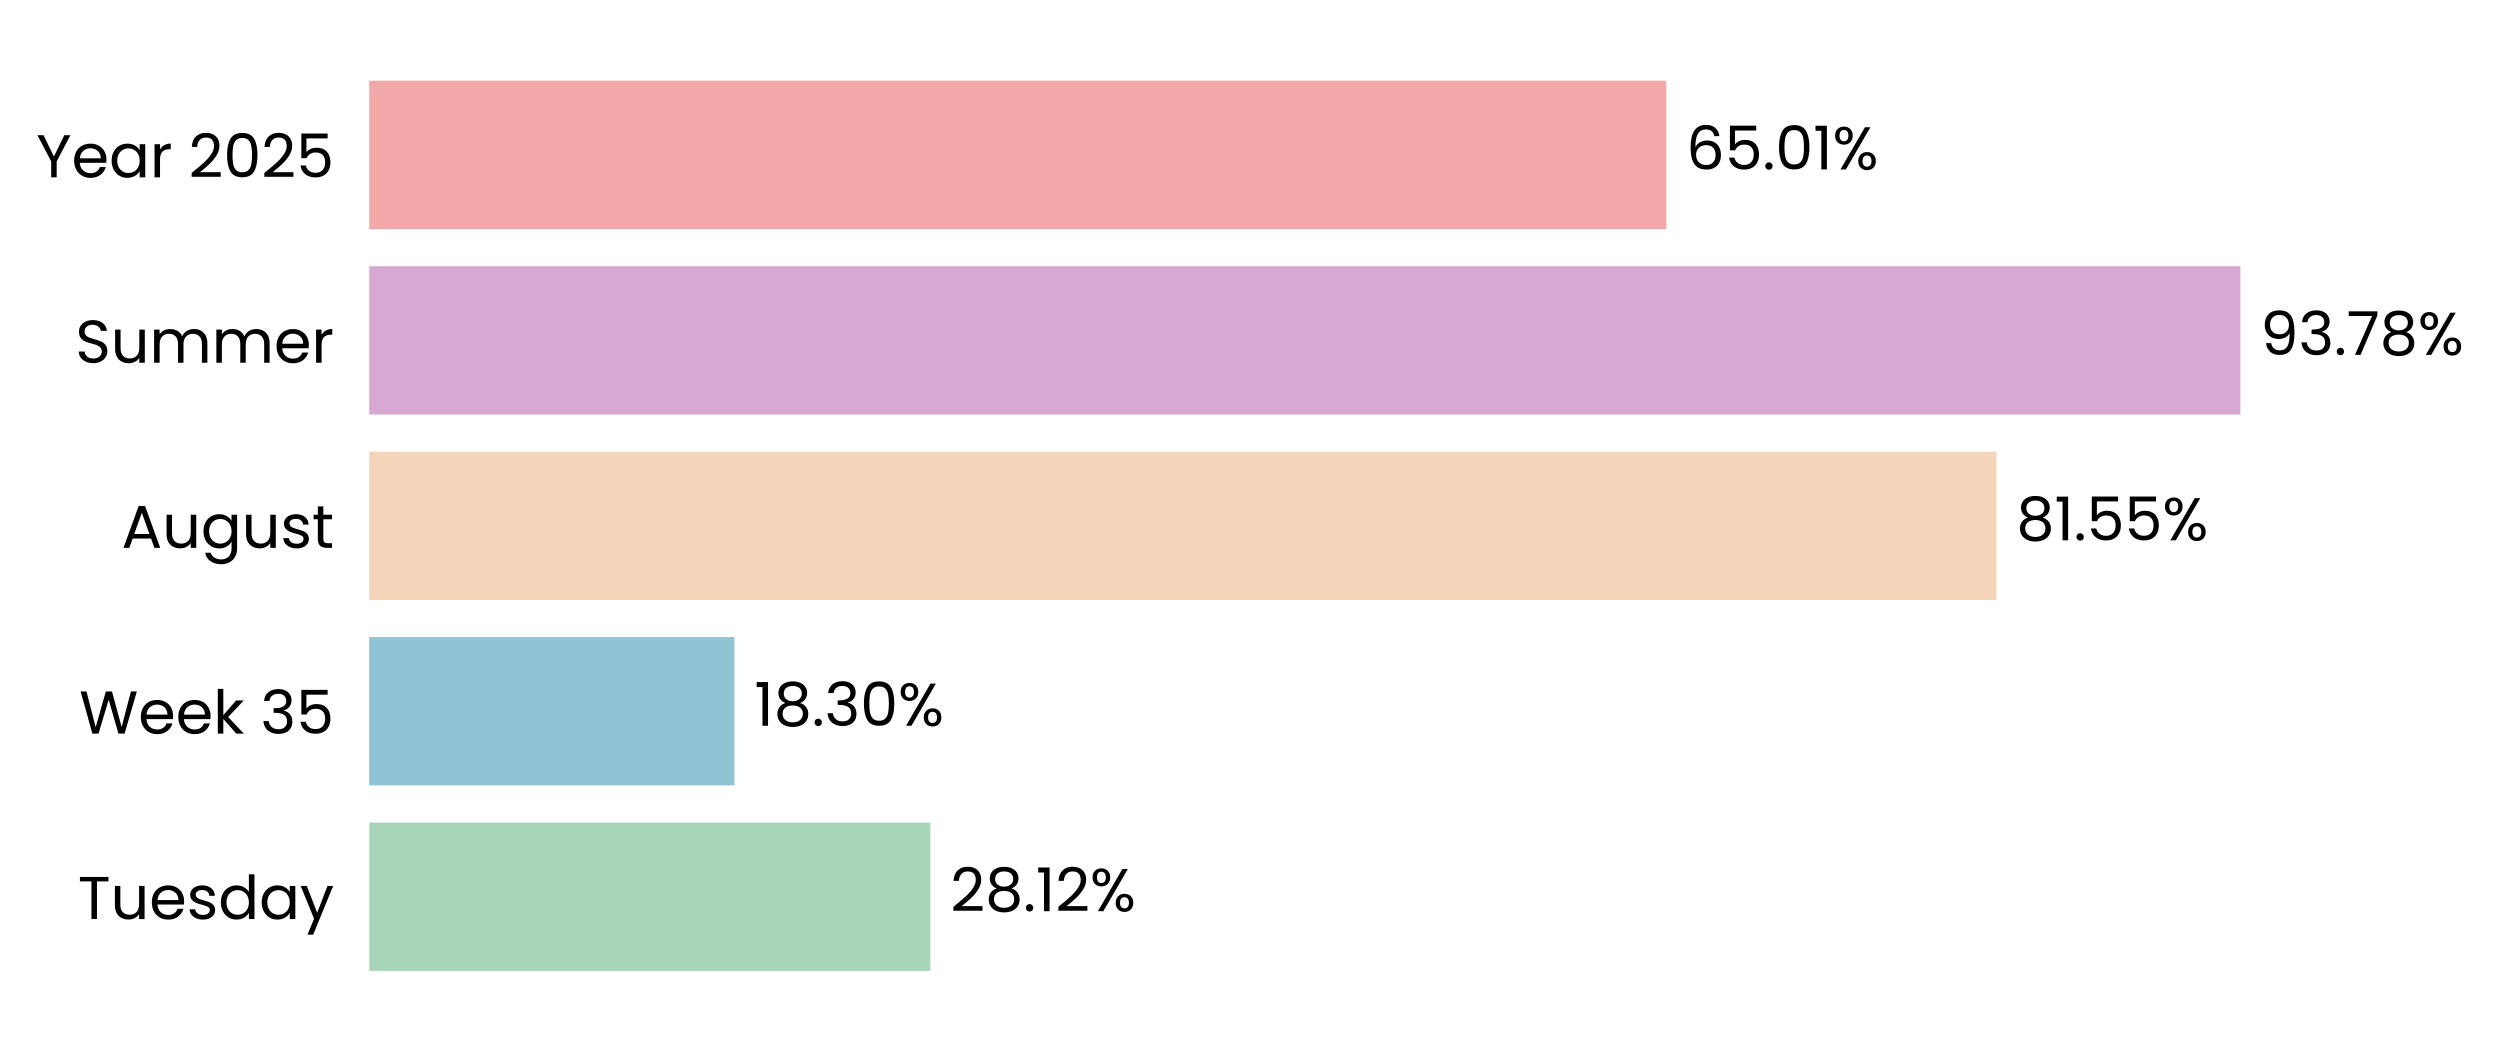
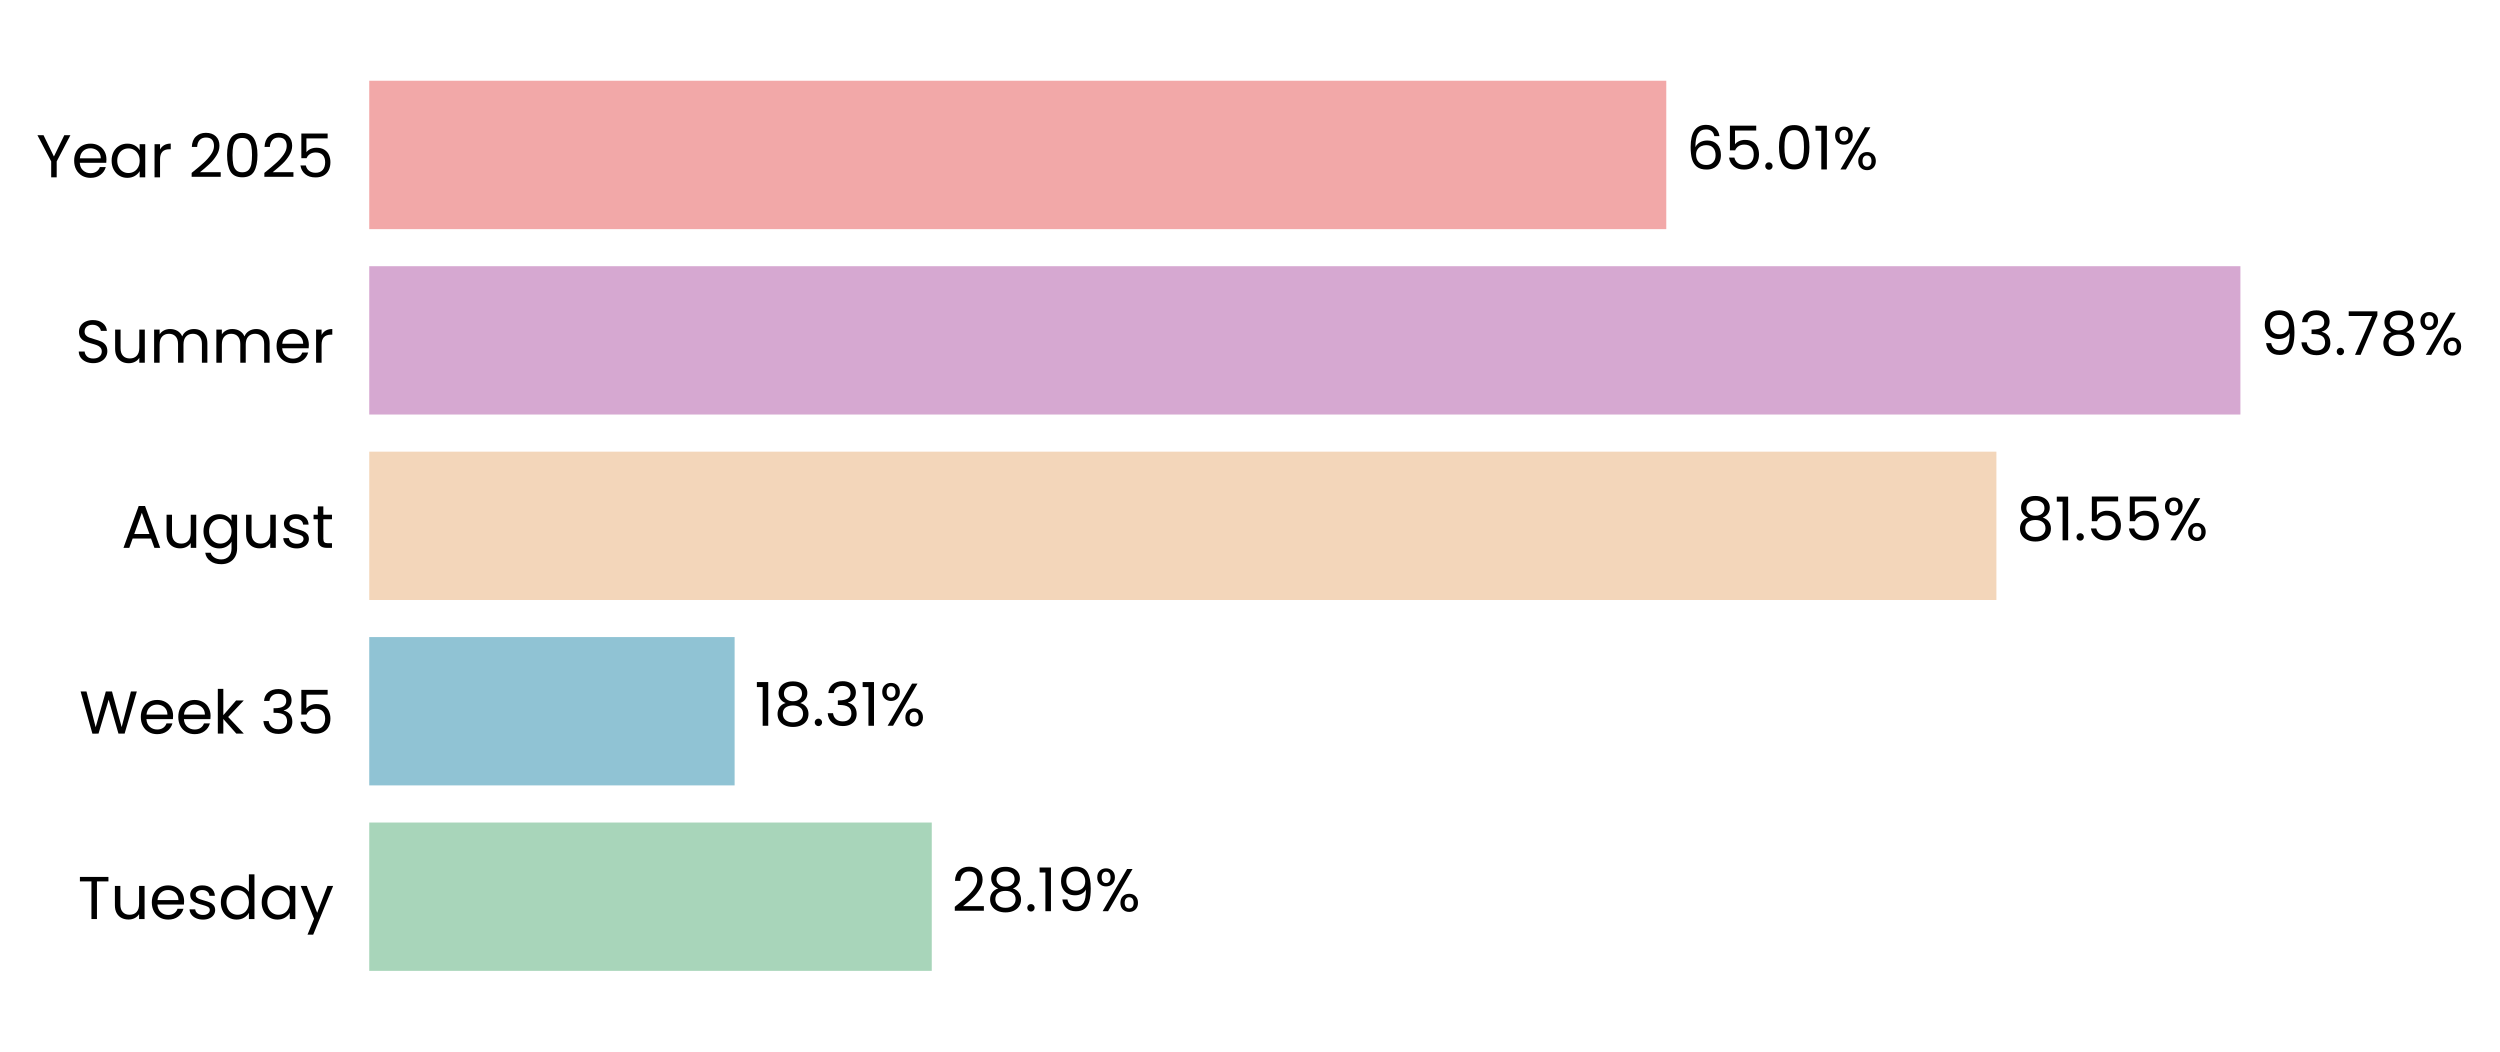
<svg xmlns="http://www.w3.org/2000/svg" xmlns:xlink="http://www.w3.org/1999/xlink" width="496.372pt" height="208.8pt" viewBox="0 0 496.372 208.8" version="1.1">
  <defs>
    <style type="text/css">*{stroke-linejoin: round; stroke-linecap: butt}</style>
  </defs>
  <g id="figure_1">
    <g id="patch_1">
      <path d="M 0 208.8  L 496.372 208.8  L 496.372 0  L 0 0  L 0 208.8  z " style="fill: none" />
    </g>
    <g id="axes_1">
      <g id="patch_2">
-         <path d="M 73.311 201.6  L 469.455 201.6  L 469.455 7.2  L 73.311 7.2  L 73.311 201.6  z " style="fill: none" />
+         <path d="M 73.311 201.6  L 469.452 201.6  L 469.452 7.2  L 73.311 7.2  L 73.311 201.6  z " style="fill: none" />
      </g>
      <g id="patch_3">
-         <path d="M 73.311 192.764  L 184.727 192.764  L 184.727 163.309  L 73.311 163.309  z " clip-path="url(#p702aa6855b)" style="fill: #a8d5ba" />
+         <path d="M 73.311 192.764  L 185.001 192.764  L 185.001 163.309  L 73.311 163.309  z " clip-path="url(#p82c4939aa9)" style="fill: #a8d5ba" />
      </g>
      <g id="patch_4">
-         <path d="M 73.311 155.945  L 145.82 155.945  L 145.82 126.491  L 73.311 126.491  z " clip-path="url(#p702aa6855b)" style="fill: #90c3d4" />
+         <path d="M 73.311 155.945  L 145.858 155.945  L 145.858 126.491  L 73.311 126.491  z " clip-path="url(#p82c4939aa9)" style="fill: #90c3d4" />
      </g>
      <g id="patch_5">
-         <path d="M 73.311 119.127  L 396.376 119.127  L 396.376 89.673  L 73.311 89.673  z " clip-path="url(#p702aa6855b)" style="fill: #f3d6ba" />
+         <path d="M 73.311 119.127  L 396.383 119.127  L 396.383 89.673  L 73.311 89.673  z " clip-path="url(#p82c4939aa9)" style="fill: #f3d6ba" />
      </g>
      <g id="patch_6">
-         <path d="M 73.311 82.309  L 444.831 82.309  L 444.831 52.855  L 73.311 52.855  z " clip-path="url(#p702aa6855b)" style="fill: #d6a8d1" />
+         <path d="M 73.311 82.309  L 444.831 82.309  L 444.831 52.855  L 73.311 52.855  z " clip-path="url(#p82c4939aa9)" style="fill: #d6a8d1" />
      </g>
      <g id="patch_7">
-         <path d="M 73.311 45.491  L 330.839 45.491  L 330.839 16.036  L 73.311 16.036  z " clip-path="url(#p702aa6855b)" style="fill: #f2a8a8" />
+         <path d="M 73.311 45.491  L 330.837 45.491  L 330.837 16.036  L 73.311 16.036  z " clip-path="url(#p82c4939aa9)" style="fill: #f2a8a8" />
      </g>
      <g id="matplotlib.axis_1">
        <g id="ytick_1">
          <g id="text_1">
            <g transform="translate(15.4575 182.4764) scale(0.12 -0.12)">
              <defs>
                <path id="Poppins-Regular-54" d="M 3238 4461  L 3238 3987  L 2022 3987  L 2022 0  L 1440 0  L 1440 3987  L 218 3987  L 218 4461  L 3238 4461  z " transform="scale(0.015625)" />
                <path id="Poppins-Regular-75" d="M 3603 3507  L 3603 0  L 3021 0  L 3021 518  Q 2854 250 2556 99  Q 2259 -51 1901 -51  Q 1491 -51 1164 118  Q 838 288 649 627  Q 461 966 461 1453  L 461 3507  L 1037 3507  L 1037 1530  Q 1037 1011 1299 732  Q 1562 454 2016 454  Q 2483 454 2752 742  Q 3021 1030 3021 1581  L 3021 3507  L 3603 3507  z " transform="scale(0.015625)" />
                <path id="Poppins-Regular-65" d="M 3693 1888  Q 3693 1722 3674 1536  L 870 1536  Q 902 1018 1225 726  Q 1549 435 2010 435  Q 2387 435 2640 611  Q 2893 787 2995 1082  L 3622 1082  Q 3482 576 3059 259  Q 2637 -58 2010 -58  Q 1510 -58 1116 166  Q 723 390 499 803  Q 275 1216 275 1760  Q 275 2304 492 2713  Q 710 3123 1104 3344  Q 1498 3565 2010 3565  Q 2509 3565 2893 3347  Q 3277 3130 3485 2749  Q 3693 2368 3693 1888  z M 3091 2010  Q 3091 2342 2944 2582  Q 2797 2822 2544 2947  Q 2291 3072 1984 3072  Q 1542 3072 1232 2790  Q 922 2509 877 2010  L 3091 2010  z " transform="scale(0.015625)" />
                <path id="Poppins-Regular-73" d="M 1734 -58  Q 1331 -58 1011 80  Q 691 218 505 464  Q 320 710 301 1030  L 902 1030  Q 928 768 1149 601  Q 1370 435 1728 435  Q 2061 435 2253 582  Q 2445 730 2445 954  Q 2445 1184 2240 1296  Q 2035 1408 1606 1517  Q 1216 1619 969 1724  Q 723 1830 547 2038  Q 371 2246 371 2586  Q 371 2854 531 3078  Q 691 3302 985 3433  Q 1280 3565 1658 3565  Q 2240 3565 2598 3270  Q 2957 2976 2982 2464  L 2400 2464  Q 2381 2739 2179 2905  Q 1978 3072 1638 3072  Q 1325 3072 1139 2937  Q 954 2803 954 2586  Q 954 2413 1066 2301  Q 1178 2189 1347 2121  Q 1517 2054 1818 1971  Q 2195 1869 2432 1769  Q 2669 1670 2838 1472  Q 3008 1274 3014 954  Q 3014 666 2854 435  Q 2694 205 2403 73  Q 2112 -58 1734 -58  z " transform="scale(0.015625)" />
                <path id="Poppins-Regular-64" d="M 275 1766  Q 275 2304 492 2710  Q 710 3117 1091 3341  Q 1472 3565 1946 3565  Q 2355 3565 2707 3376  Q 3059 3187 3245 2880  L 3245 4736  L 3834 4736  L 3834 0  L 3245 0  L 3245 659  Q 3072 346 2733 144  Q 2394 -58 1939 -58  Q 1472 -58 1091 172  Q 710 403 492 819  Q 275 1235 275 1766  z M 3245 1760  Q 3245 2157 3085 2451  Q 2925 2746 2653 2902  Q 2381 3059 2054 3059  Q 1728 3059 1459 2905  Q 1190 2752 1030 2457  Q 870 2163 870 1766  Q 870 1363 1030 1065  Q 1190 768 1459 611  Q 1728 454 2054 454  Q 2381 454 2653 611  Q 2925 768 3085 1065  Q 3245 1363 3245 1760  z " transform="scale(0.015625)" />
                <path id="Poppins-Regular-61" d="M 275 1766  Q 275 2304 492 2710  Q 710 3117 1091 3341  Q 1472 3565 1939 3565  Q 2400 3565 2739 3366  Q 3078 3168 3245 2867  L 3245 3507  L 3834 3507  L 3834 0  L 3245 0  L 3245 653  Q 3072 346 2729 144  Q 2387 -58 1933 -58  Q 1466 -58 1088 172  Q 710 403 492 819  Q 275 1235 275 1766  z M 3245 1760  Q 3245 2157 3085 2451  Q 2925 2746 2653 2902  Q 2381 3059 2054 3059  Q 1728 3059 1459 2905  Q 1190 2752 1030 2457  Q 870 2163 870 1766  Q 870 1363 1030 1065  Q 1190 768 1459 611  Q 1728 454 2054 454  Q 2381 454 2653 611  Q 2925 768 3085 1065  Q 3245 1363 3245 1760  z " transform="scale(0.015625)" />
                <path id="Poppins-Regular-79" d="M 3514 3507  L 1402 -1651  L 800 -1651  L 1491 38  L 77 3507  L 723 3507  L 1824 666  L 2912 3507  L 3514 3507  z " transform="scale(0.015625)" />
              </defs>
              <use xlink:href="#Poppins-Regular-54" />
              <use xlink:href="#Poppins-Regular-75" transform="translate(54.09999 0)" />
              <use xlink:href="#Poppins-Regular-65" transform="translate(118.1 0)" />
              <use xlink:href="#Poppins-Regular-73" transform="translate(180.1 0)" />
              <use xlink:href="#Poppins-Regular-64" transform="translate(232.3 0)" />
              <use xlink:href="#Poppins-Regular-61" transform="translate(299.8999 0)" />
              <use xlink:href="#Poppins-Regular-79" transform="translate(367.4999 0)" />
            </g>
          </g>
        </g>
        <g id="ytick_2">
          <g id="text_2">
            <g transform="translate(15.73125 145.6582) scale(0.12 -0.12)">
              <defs>
                <path id="Poppins-Regular-57" d="M 6099 4461  L 4806 0  L 4154 0  L 3117 3590  L 2042 0  L 1395 -6  L 147 4461  L 768 4461  L 1741 678  L 2816 4461  L 3469 4461  L 4493 691  L 5472 4461  L 6099 4461  z " transform="scale(0.015625)" />
                <path id="Poppins-Regular-6b" d="M 2451 0  L 1075 1549  L 1075 0  L 493 0  L 493 4736  L 1075 4736  L 1075 1952  L 2426 3507  L 3238 3507  L 1587 1760  L 3245 0  L 2451 0  z " transform="scale(0.015625)" />
                <path id="Poppins-Regular-20" transform="scale(0.015625)" />
                <path id="Poppins-Regular-33" d="M 384 3462  Q 429 4051 838 4384  Q 1248 4717 1901 4717  Q 2336 4717 2653 4560  Q 2970 4403 3133 4134  Q 3296 3866 3296 3526  Q 3296 3130 3069 2842  Q 2842 2554 2477 2470  L 2477 2438  Q 2893 2336 3136 2035  Q 3379 1734 3379 1248  Q 3379 883 3212 592  Q 3046 301 2713 134  Q 2381 -32 1914 -32  Q 1235 -32 800 323  Q 365 678 314 1331  L 877 1331  Q 922 947 1190 704  Q 1459 461 1907 461  Q 2355 461 2588 694  Q 2822 928 2822 1299  Q 2822 1779 2502 1990  Q 2182 2202 1536 2202  L 1389 2202  L 1389 2688  L 1542 2688  Q 2131 2694 2432 2883  Q 2733 3072 2733 3469  Q 2733 3808 2512 4013  Q 2291 4218 1882 4218  Q 1485 4218 1241 4013  Q 998 3808 954 3462  L 384 3462  z " transform="scale(0.015625)" />
                <path id="Poppins-Regular-35" d="M 3347 4122  L 1101 4122  L 1101 2662  Q 1248 2867 1536 2998  Q 1824 3130 2157 3130  Q 2688 3130 3021 2909  Q 3354 2688 3498 2339  Q 3642 1990 3642 1600  Q 3642 1139 3469 774  Q 3296 410 2941 198  Q 2586 -13 2061 -13  Q 1389 -13 973 332  Q 557 678 467 1254  L 1037 1254  Q 1120 890 1389 685  Q 1658 480 2067 480  Q 2573 480 2829 784  Q 3085 1088 3085 1587  Q 3085 2086 2829 2358  Q 2573 2630 2074 2630  Q 1734 2630 1481 2467  Q 1229 2304 1114 2022  L 563 2022  L 563 4634  L 3347 4634  L 3347 4122  z " transform="scale(0.015625)" />
              </defs>
              <use xlink:href="#Poppins-Regular-57" />
              <use xlink:href="#Poppins-Regular-65" transform="translate(97.59999 0)" />
              <use xlink:href="#Poppins-Regular-65" transform="translate(159.6 0)" />
              <use xlink:href="#Poppins-Regular-6b" transform="translate(221.6 0)" />
              <use xlink:href="#Poppins-Regular-20" transform="translate(273.0999 0)" />
              <use xlink:href="#Poppins-Regular-33" transform="translate(299.7999 0)" />
              <use xlink:href="#Poppins-Regular-35" transform="translate(358.6999 0)" />
            </g>
          </g>
        </g>
        <g id="ytick_3">
          <g id="text_3">
            <g transform="translate(24.11812 108.78) scale(0.12 -0.12)">
              <defs>
                <path id="Poppins-Regular-41" d="M 3130 992  L 1184 992  L 826 0  L 211 0  L 1824 4435  L 2496 4435  L 4102 0  L 3488 0  L 3130 992  z M 2963 1466  L 2157 3718  L 1350 1466  L 2963 1466  z " transform="scale(0.015625)" />
                <path id="Poppins-Regular-67" d="M 1939 3565  Q 2394 3565 2736 3366  Q 3078 3168 3245 2867  L 3245 3507  L 3834 3507  L 3834 -77  Q 3834 -557 3629 -931  Q 3424 -1306 3043 -1517  Q 2662 -1728 2157 -1728  Q 1466 -1728 1005 -1401  Q 544 -1075 461 -512  L 1037 -512  Q 1133 -832 1433 -1027  Q 1734 -1222 2157 -1222  Q 2637 -1222 2941 -921  Q 3245 -621 3245 -77  L 3245 659  Q 3072 352 2733 147  Q 2394 -58 1939 -58  Q 1472 -58 1091 172  Q 710 403 492 819  Q 275 1235 275 1766  Q 275 2304 492 2710  Q 710 3117 1091 3341  Q 1472 3565 1939 3565  z M 3245 1760  Q 3245 2157 3085 2451  Q 2925 2746 2653 2902  Q 2381 3059 2054 3059  Q 1728 3059 1459 2905  Q 1190 2752 1030 2457  Q 870 2163 870 1766  Q 870 1363 1030 1065  Q 1190 768 1459 611  Q 1728 454 2054 454  Q 2381 454 2653 611  Q 2925 768 3085 1065  Q 3245 1363 3245 1760  z " transform="scale(0.015625)" />
                <path id="Poppins-Regular-74" d="M 1203 3027  L 1203 960  Q 1203 704 1312 598  Q 1421 493 1690 493  L 2118 493  L 2118 0  L 1594 0  Q 1107 0 864 224  Q 621 448 621 960  L 621 3027  L 166 3027  L 166 3507  L 621 3507  L 621 4390  L 1203 4390  L 1203 3507  L 2118 3507  L 2118 3027  L 1203 3027  z " transform="scale(0.015625)" />
              </defs>
              <use xlink:href="#Poppins-Regular-41" />
              <use xlink:href="#Poppins-Regular-75" transform="translate(67.39999 0)" />
              <use xlink:href="#Poppins-Regular-67" transform="translate(131.4 0)" />
              <use xlink:href="#Poppins-Regular-75" transform="translate(199 0)" />
              <use xlink:href="#Poppins-Regular-73" transform="translate(263 0)" />
              <use xlink:href="#Poppins-Regular-74" transform="translate(315.2 0)" />
            </g>
          </g>
        </g>
        <g id="ytick_4">
          <g id="text_4">
            <g transform="translate(14.95125 72.02182) scale(0.12 -0.12)">
              <defs>
                <path id="Poppins-Regular-53" d="M 1907 -45  Q 1466 -45 1117 112  Q 768 269 569 547  Q 371 826 365 1190  L 986 1190  Q 1018 877 1245 662  Q 1472 448 1907 448  Q 2323 448 2563 656  Q 2803 864 2803 1190  Q 2803 1446 2662 1606  Q 2522 1766 2310 1849  Q 2099 1933 1741 2029  Q 1299 2144 1033 2259  Q 768 2374 579 2620  Q 390 2867 390 3283  Q 390 3648 576 3929  Q 762 4211 1098 4364  Q 1434 4518 1869 4518  Q 2496 4518 2896 4204  Q 3296 3891 3347 3373  L 2707 3373  Q 2675 3629 2438 3824  Q 2202 4019 1811 4019  Q 1446 4019 1216 3830  Q 986 3642 986 3302  Q 986 3059 1123 2905  Q 1261 2752 1462 2672  Q 1664 2592 2029 2490  Q 2470 2368 2739 2249  Q 3008 2131 3200 1884  Q 3392 1638 3392 1216  Q 3392 890 3219 602  Q 3046 314 2707 134  Q 2368 -45 1907 -45  z " transform="scale(0.015625)" />
                <path id="Poppins-Regular-6d" d="M 4710 3571  Q 5120 3571 5440 3401  Q 5760 3232 5945 2893  Q 6131 2554 6131 2067  L 6131 0  L 5555 0  L 5555 1984  Q 5555 2509 5296 2787  Q 5037 3066 4595 3066  Q 4141 3066 3872 2774  Q 3603 2483 3603 1933  L 3603 0  L 3027 0  L 3027 1984  Q 3027 2509 2768 2787  Q 2509 3066 2067 3066  Q 1613 3066 1344 2774  Q 1075 2483 1075 1933  L 1075 0  L 493 0  L 493 3507  L 1075 3507  L 1075 3002  Q 1248 3277 1539 3424  Q 1830 3571 2182 3571  Q 2624 3571 2963 3372  Q 3302 3174 3469 2790  Q 3616 3162 3955 3366  Q 4294 3571 4710 3571  z " transform="scale(0.015625)" />
                <path id="Poppins-Regular-72" d="M 1075 2938  Q 1229 3238 1513 3404  Q 1798 3571 2208 3571  L 2208 2970  L 2054 2970  Q 1075 2970 1075 1907  L 1075 0  L 493 0  L 493 3507  L 1075 3507  L 1075 2938  z " transform="scale(0.015625)" />
              </defs>
              <use xlink:href="#Poppins-Regular-53" />
              <use xlink:href="#Poppins-Regular-75" transform="translate(58.7 0)" />
              <use xlink:href="#Poppins-Regular-6d" transform="translate(122.7 0)" />
              <use xlink:href="#Poppins-Regular-6d" transform="translate(225.7 0)" />
              <use xlink:href="#Poppins-Regular-65" transform="translate(328.7 0)" />
              <use xlink:href="#Poppins-Regular-72" transform="translate(390.6999 0)" />
            </g>
          </g>
        </g>
        <g id="ytick_5">
          <g id="text_5">
            <g transform="translate(7.2 35.20364) scale(0.12 -0.12)">
              <defs>
                <path id="Poppins-Regular-59" d="M 3616 4461  L 2163 1683  L 2163 0  L 1581 0  L 1581 1683  L 122 4461  L 768 4461  L 1869 2202  L 2970 4461  L 3616 4461  z " transform="scale(0.015625)" />
                <path id="Poppins-Regular-32" d="M 326 467  Q 1139 1120 1600 1539  Q 2061 1958 2377 2416  Q 2694 2874 2694 3315  Q 2694 3731 2492 3971  Q 2291 4211 1843 4211  Q 1408 4211 1168 3939  Q 928 3667 909 3213  L 346 3213  Q 371 3930 780 4320  Q 1190 4710 1837 4710  Q 2496 4710 2883 4345  Q 3270 3981 3270 3341  Q 3270 2810 2953 2307  Q 2637 1805 2233 1424  Q 1830 1043 1203 538  L 3405 538  L 3405 51  L 326 51  L 326 467  z " transform="scale(0.015625)" />
                <path id="Poppins-Regular-30" d="M 397 2362  Q 397 3462 755 4080  Q 1114 4698 2010 4698  Q 2899 4698 3257 4080  Q 3616 3462 3616 2362  Q 3616 1242 3257 621  Q 2899 0 2010 0  Q 1114 0 755 621  Q 397 1242 397 2362  z M 3040 2362  Q 3040 2918 2966 3305  Q 2893 3693 2665 3929  Q 2438 4166 2010 4166  Q 1574 4166 1347 3929  Q 1120 3693 1046 3305  Q 973 2918 973 2362  Q 973 1786 1046 1395  Q 1120 1005 1347 768  Q 1574 531 2010 531  Q 2438 531 2665 768  Q 2893 1005 2966 1395  Q 3040 1786 3040 2362  z " transform="scale(0.015625)" />
              </defs>
              <use xlink:href="#Poppins-Regular-59" />
              <use xlink:href="#Poppins-Regular-65" transform="translate(58.39999 0)" />
              <use xlink:href="#Poppins-Regular-61" transform="translate(120.4 0)" />
              <use xlink:href="#Poppins-Regular-72" transform="translate(188 0)" />
              <use xlink:href="#Poppins-Regular-20" transform="translate(225.3 0)" />
              <use xlink:href="#Poppins-Regular-32" transform="translate(252 0)" />
              <use xlink:href="#Poppins-Regular-30" transform="translate(309.4999 0)" />
              <use xlink:href="#Poppins-Regular-32" transform="translate(372.2999 0)" />
              <use xlink:href="#Poppins-Regular-35" transform="translate(429.7999 0)" />
            </g>
          </g>
        </g>
      </g>
      <g id="text_6">
-         <g transform="translate(188.6881 180.9164) scale(0.12 -0.12)">
+         <g transform="translate(188.9624 180.9164) scale(0.12 -0.12)">
          <defs>
            <path id="Poppins-Regular-38" d="M 1242 2406  Q 883 2547 691 2816  Q 499 3085 499 3469  Q 499 3814 672 4092  Q 845 4371 1187 4534  Q 1530 4698 2016 4698  Q 2502 4698 2844 4534  Q 3187 4371 3363 4092  Q 3539 3814 3539 3469  Q 3539 3098 3340 2819  Q 3142 2541 2797 2406  Q 3194 2285 3427 1981  Q 3661 1677 3661 1248  Q 3661 832 3456 521  Q 3251 211 2876 41  Q 2502 -128 2016 -128  Q 1530 -128 1162 41  Q 794 211 589 521  Q 384 832 384 1248  Q 384 1677 614 1984  Q 845 2291 1242 2406  z M 2976 3398  Q 2976 3789 2720 4000  Q 2464 4211 2016 4211  Q 1574 4211 1318 4000  Q 1062 3789 1062 3392  Q 1062 3034 1328 2816  Q 1594 2598 2016 2598  Q 2445 2598 2710 2819  Q 2976 3040 2976 3398  z M 2016 2150  Q 1542 2150 1241 1929  Q 941 1709 941 1267  Q 941 858 1232 608  Q 1523 358 2016 358  Q 2509 358 2797 608  Q 3085 858 3085 1267  Q 3085 1696 2790 1923  Q 2496 2150 2016 2150  z " transform="scale(0.015625)" />
            <path id="Poppins-Regular-2e" d="M 678 -38  Q 512 -38 397 77  Q 282 192 282 358  Q 282 525 397 640  Q 512 755 678 755  Q 838 755 950 640  Q 1062 525 1062 358  Q 1062 192 950 77  Q 838 -38 678 -38  z " transform="scale(0.015625)" />
            <path id="Poppins-Regular-31" d="M 243 4096  L 243 4627  L 1446 4627  L 1446 0  L 858 0  L 858 4096  L 243 4096  z " transform="scale(0.015625)" />
+             <path id="Poppins-Regular-39" d="M 1146 1242  Q 1210 877 1443 678  Q 1677 480 2074 480  Q 2605 480 2857 896  Q 3110 1312 3098 2298  Q 2963 2010 2649 1846  Q 2336 1683 1952 1683  Q 1523 1683 1187 1859  Q 851 2035 659 2374  Q 467 2714 467 3194  Q 467 3878 864 4297  Q 1261 4717 1990 4717  Q 2886 4717 3248 4134  Q 3610 3552 3610 2400  Q 3610 1594 3466 1069  Q 3322 544 2979 269  Q 2637 -6 2042 -6  Q 1389 -6 1024 346  Q 659 698 608 1242  L 1146 1242  z M 2048 2176  Q 2477 2176 2752 2441  Q 3027 2707 3027 3162  Q 3027 3642 2758 3936  Q 2490 4230 2003 4230  Q 1555 4230 1289 3948  Q 1024 3667 1024 3206  Q 1024 2739 1286 2457  Q 1549 2176 2048 2176  z " transform="scale(0.015625)" />
            <path id="Poppins-Regular-25" d="M 269 3584  Q 269 4019 531 4278  Q 794 4538 1203 4538  Q 1613 4538 1875 4278  Q 2138 4019 2138 3584  Q 2138 3142 1875 2883  Q 1613 2624 1203 2624  Q 794 2624 531 2883  Q 269 3142 269 3584  z M 4006 4467  L 1414 0  L 838 0  L 3430 4467  L 4006 4467  z M 1203 4179  Q 986 4179 861 4028  Q 736 3878 736 3584  Q 736 3290 861 3136  Q 986 2982 1203 2982  Q 1421 2982 1549 3139  Q 1677 3296 1677 3584  Q 1677 3878 1549 4028  Q 1421 4179 1203 4179  z M 2720 883  Q 2720 1325 2982 1584  Q 3245 1843 3654 1843  Q 4064 1843 4323 1584  Q 4582 1325 4582 883  Q 4582 448 4323 185  Q 4064 -77 3654 -77  Q 3245 -77 2982 182  Q 2720 442 2720 883  z M 3648 1478  Q 3430 1478 3302 1328  Q 3174 1178 3174 883  Q 3174 595 3302 444  Q 3430 294 3648 294  Q 3866 294 3994 444  Q 4122 595 4122 883  Q 4122 1178 3994 1328  Q 3866 1478 3648 1478  z " transform="scale(0.015625)" />
          </defs>
          <use xlink:href="#Poppins-Regular-32" />
          <use xlink:href="#Poppins-Regular-38" transform="translate(57.49999 0)" />
          <use xlink:href="#Poppins-Regular-2e" transform="translate(120.6 0)" />
          <use xlink:href="#Poppins-Regular-31" transform="translate(141.6 0)" />
-           <use xlink:href="#Poppins-Regular-32" transform="translate(173.5999 0)" />
-           <use xlink:href="#Poppins-Regular-25" transform="translate(231.0999 0)" />
+           <use xlink:href="#Poppins-Regular-39" transform="translate(173.5999 0)" />
+           <use xlink:href="#Poppins-Regular-25" transform="translate(236.5999 0)" />
        </g>
      </g>
      <g id="text_7">
-         <g transform="translate(149.7812 144.0982) scale(0.12 -0.12)">
+         <g transform="translate(149.8199 144.0982) scale(0.12 -0.12)">
          <use xlink:href="#Poppins-Regular-31" />
          <use xlink:href="#Poppins-Regular-38" transform="translate(31.99998 0)" />
          <use xlink:href="#Poppins-Regular-2e" transform="translate(95.09998 0)" />
          <use xlink:href="#Poppins-Regular-33" transform="translate(116.1 0)" />
-           <use xlink:href="#Poppins-Regular-30" transform="translate(175 0)" />
-           <use xlink:href="#Poppins-Regular-25" transform="translate(237.7999 0)" />
+           <use xlink:href="#Poppins-Regular-31" transform="translate(175 0)" />
+           <use xlink:href="#Poppins-Regular-25" transform="translate(206.9999 0)" />
        </g>
      </g>
      <g id="text_8">
-         <g transform="translate(400.3376 107.28) scale(0.12 -0.12)">
+         <g transform="translate(400.344 107.28) scale(0.12 -0.12)">
          <use xlink:href="#Poppins-Regular-38" />
          <use xlink:href="#Poppins-Regular-31" transform="translate(63.09999 0)" />
          <use xlink:href="#Poppins-Regular-2e" transform="translate(95.09998 0)" />
          <use xlink:href="#Poppins-Regular-35" transform="translate(116.1 0)" />
          <use xlink:href="#Poppins-Regular-35" transform="translate(178.8999 0)" />
          <use xlink:href="#Poppins-Regular-25" transform="translate(241.6999 0)" />
        </g>
      </g>
      <g id="text_9">
-         <g transform="translate(448.7921 70.46182) scale(0.12 -0.12)">
+         <g transform="translate(448.7923 70.46182) scale(0.12 -0.12)">
          <defs>
-             <path id="Poppins-Regular-39" d="M 1146 1242  Q 1210 877 1443 678  Q 1677 480 2074 480  Q 2605 480 2857 896  Q 3110 1312 3098 2298  Q 2963 2010 2649 1846  Q 2336 1683 1952 1683  Q 1523 1683 1187 1859  Q 851 2035 659 2374  Q 467 2714 467 3194  Q 467 3878 864 4297  Q 1261 4717 1990 4717  Q 2886 4717 3248 4134  Q 3610 3552 3610 2400  Q 3610 1594 3466 1069  Q 3322 544 2979 269  Q 2637 -6 2042 -6  Q 1389 -6 1024 346  Q 659 698 608 1242  L 1146 1242  z M 2048 2176  Q 2477 2176 2752 2441  Q 3027 2707 3027 3162  Q 3027 3642 2758 3936  Q 2490 4230 2003 4230  Q 1555 4230 1289 3948  Q 1024 3667 1024 3206  Q 1024 2739 1286 2457  Q 1549 2176 2048 2176  z " transform="scale(0.015625)" />
            <path id="Poppins-Regular-37" d="M 3245 4173  L 1466 0  L 877 0  L 2682 4115  L 211 4115  L 211 4614  L 3245 4614  L 3245 4173  z " transform="scale(0.015625)" />
          </defs>
          <use xlink:href="#Poppins-Regular-39" />
          <use xlink:href="#Poppins-Regular-33" transform="translate(62.99999 0)" />
          <use xlink:href="#Poppins-Regular-2e" transform="translate(121.9 0)" />
          <use xlink:href="#Poppins-Regular-37" transform="translate(142.9 0)" />
          <use xlink:href="#Poppins-Regular-38" transform="translate(197.5 0)" />
          <use xlink:href="#Poppins-Regular-25" transform="translate(260.5999 0)" />
        </g>
      </g>
      <g id="text_10">
-         <g transform="translate(334.8001 33.64364) scale(0.12 -0.12)">
+         <g transform="translate(334.7989 33.64364) scale(0.12 -0.12)">
          <defs>
            <path id="Poppins-Regular-36" d="M 2976 3526  Q 2835 4237 2099 4237  Q 1530 4237 1248 3798  Q 966 3360 973 2355  Q 1120 2688 1462 2877  Q 1805 3066 2227 3066  Q 2886 3066 3280 2656  Q 3674 2246 3674 1523  Q 3674 1088 3504 742  Q 3334 397 2992 192  Q 2650 -13 2163 -13  Q 1504 -13 1133 281  Q 762 576 614 1094  Q 467 1613 467 2374  Q 467 4723 2106 4723  Q 2733 4723 3091 4384  Q 3450 4045 3514 3526  L 2976 3526  z M 2106 2573  Q 1830 2573 1587 2461  Q 1344 2349 1193 2121  Q 1043 1894 1043 1568  Q 1043 1082 1324 778  Q 1606 474 2131 474  Q 2579 474 2844 752  Q 3110 1030 3110 1504  Q 3110 2003 2854 2288  Q 2598 2573 2106 2573  z " transform="scale(0.015625)" />
          </defs>
          <use xlink:href="#Poppins-Regular-36" />
          <use xlink:href="#Poppins-Regular-35" transform="translate(63.49999 0)" />
          <use xlink:href="#Poppins-Regular-2e" transform="translate(126.3 0)" />
          <use xlink:href="#Poppins-Regular-30" transform="translate(147.3 0)" />
          <use xlink:href="#Poppins-Regular-31" transform="translate(210.0999 0)" />
          <use xlink:href="#Poppins-Regular-25" transform="translate(242.0999 0)" />
        </g>
      </g>
    </g>
  </g>
  <defs>
-     <clipPath id="p702aa6855b">
-       <rect x="73.311" y="7.2" width="396.144" height="194.4" />
+     <clipPath id="p82c4939aa9">
+       <rect x="73.311" y="7.2" width="396.141" height="194.4" />
    </clipPath>
  </defs>
</svg>
